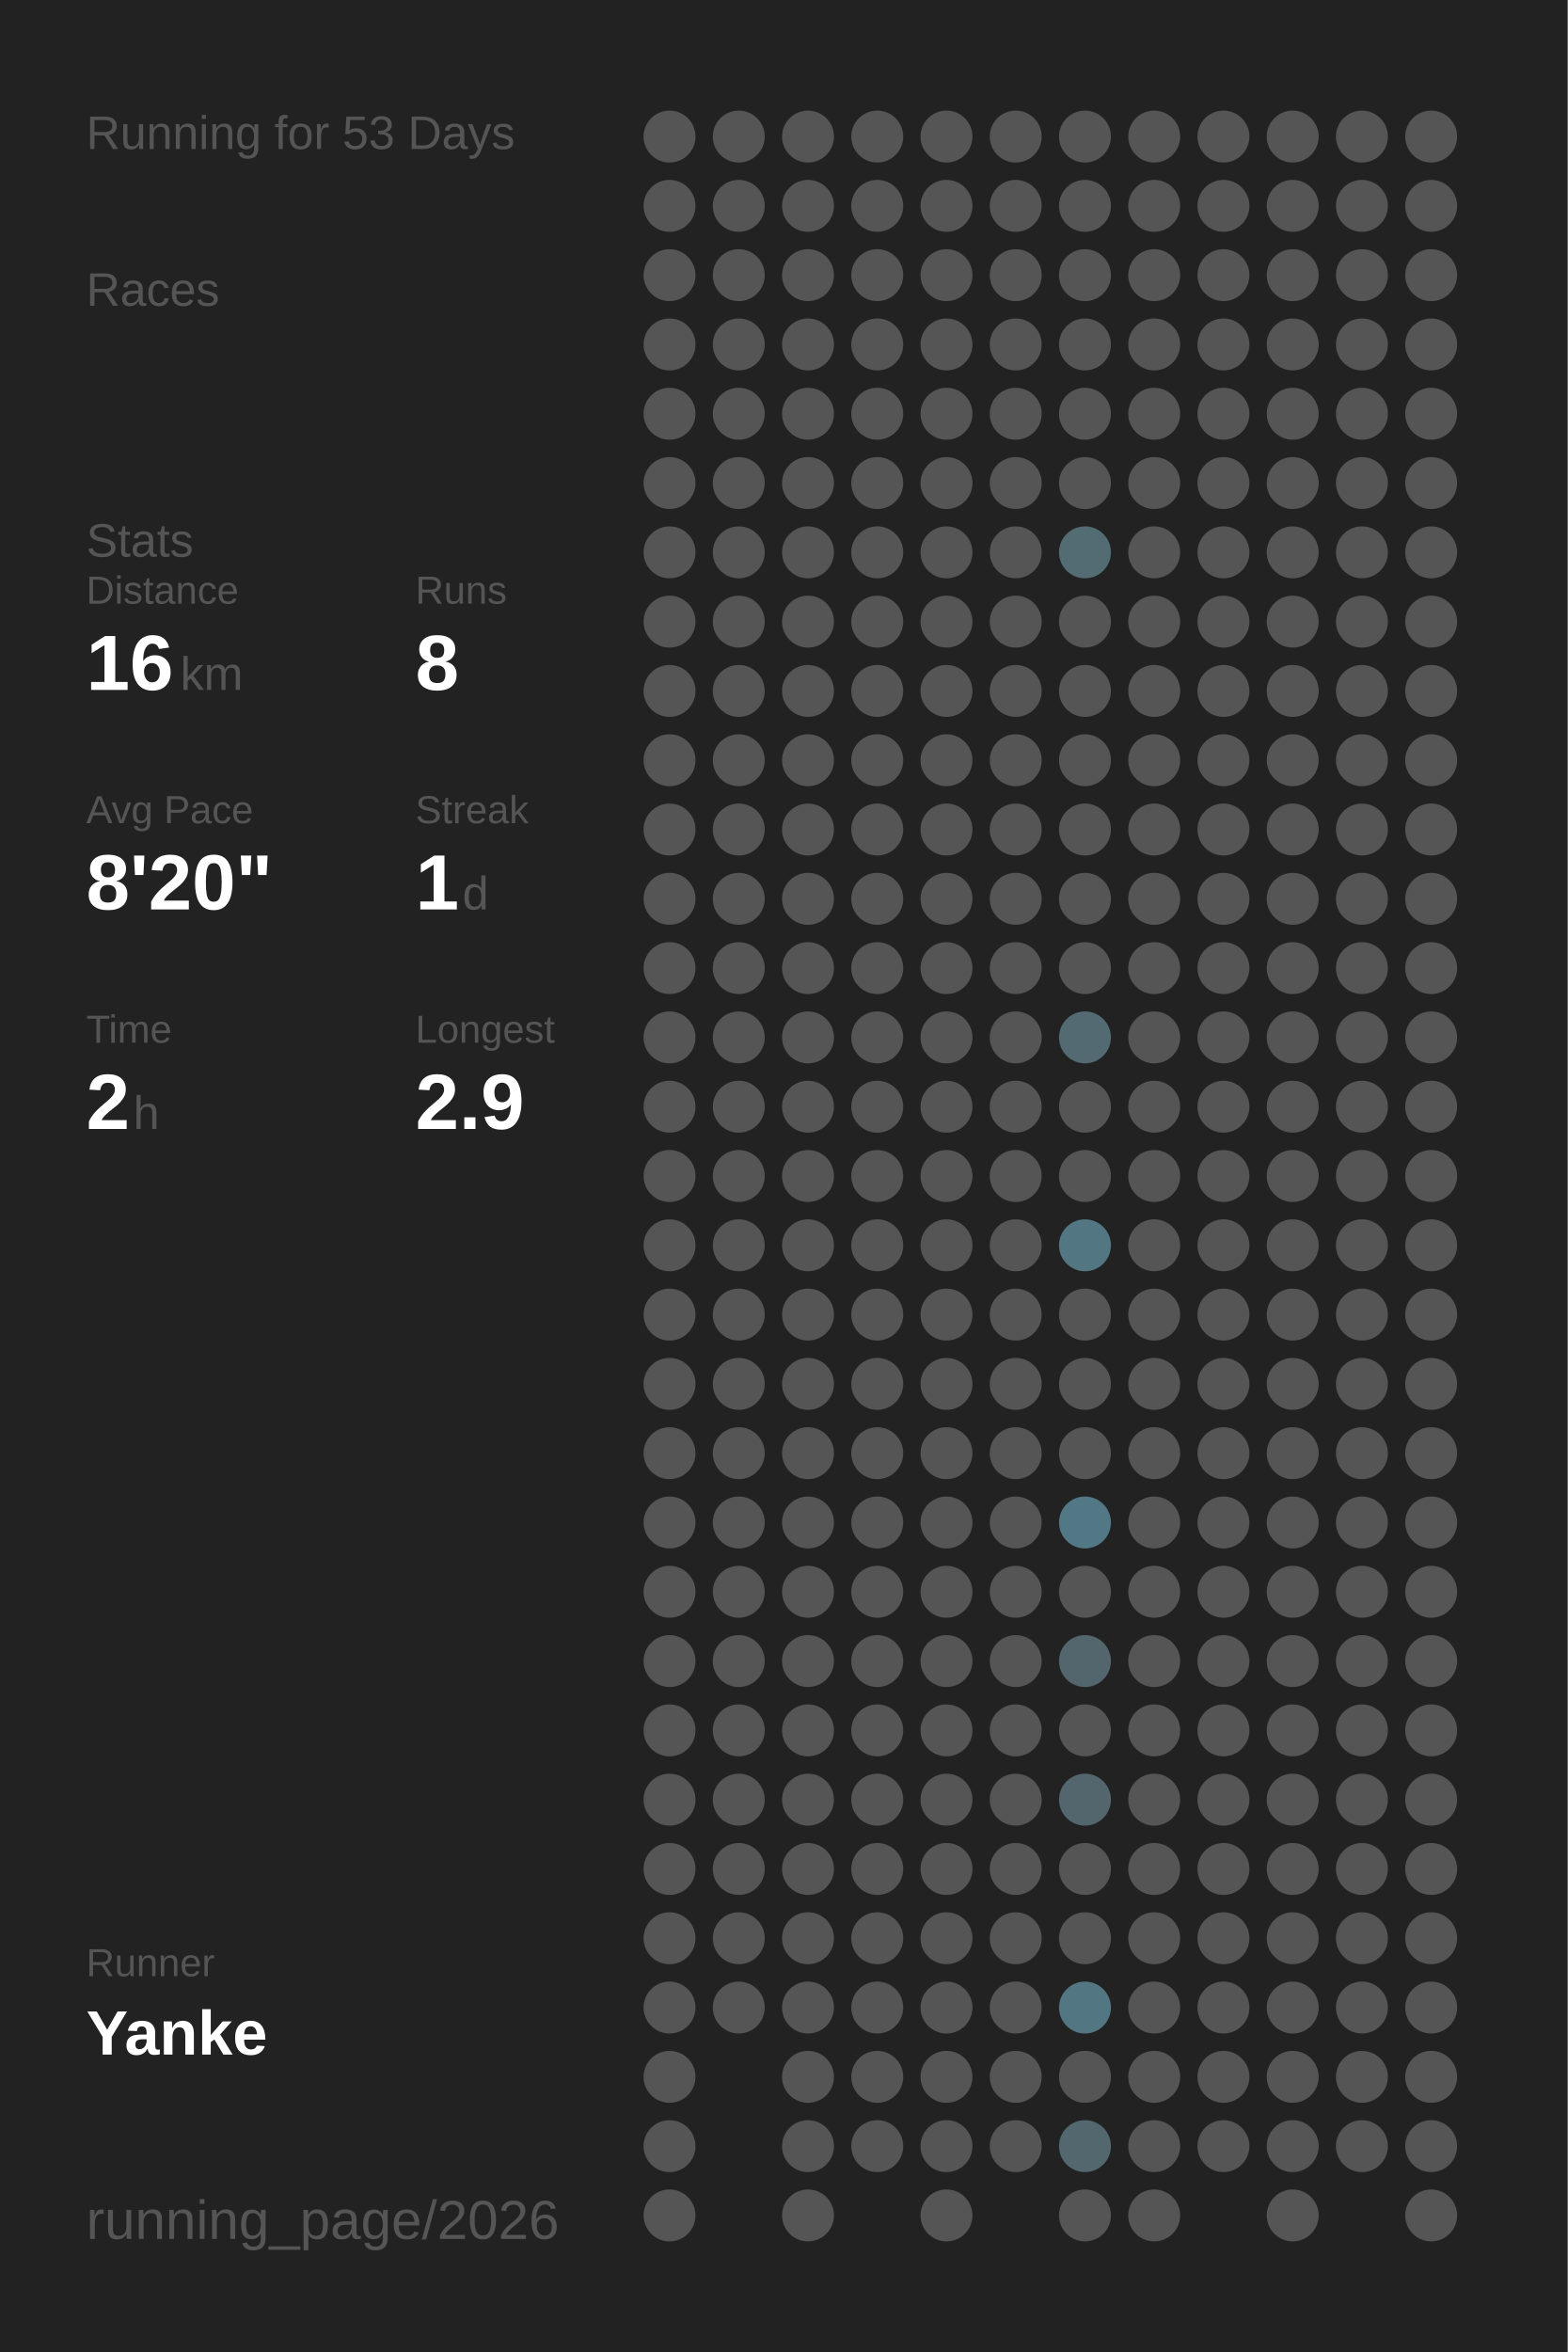
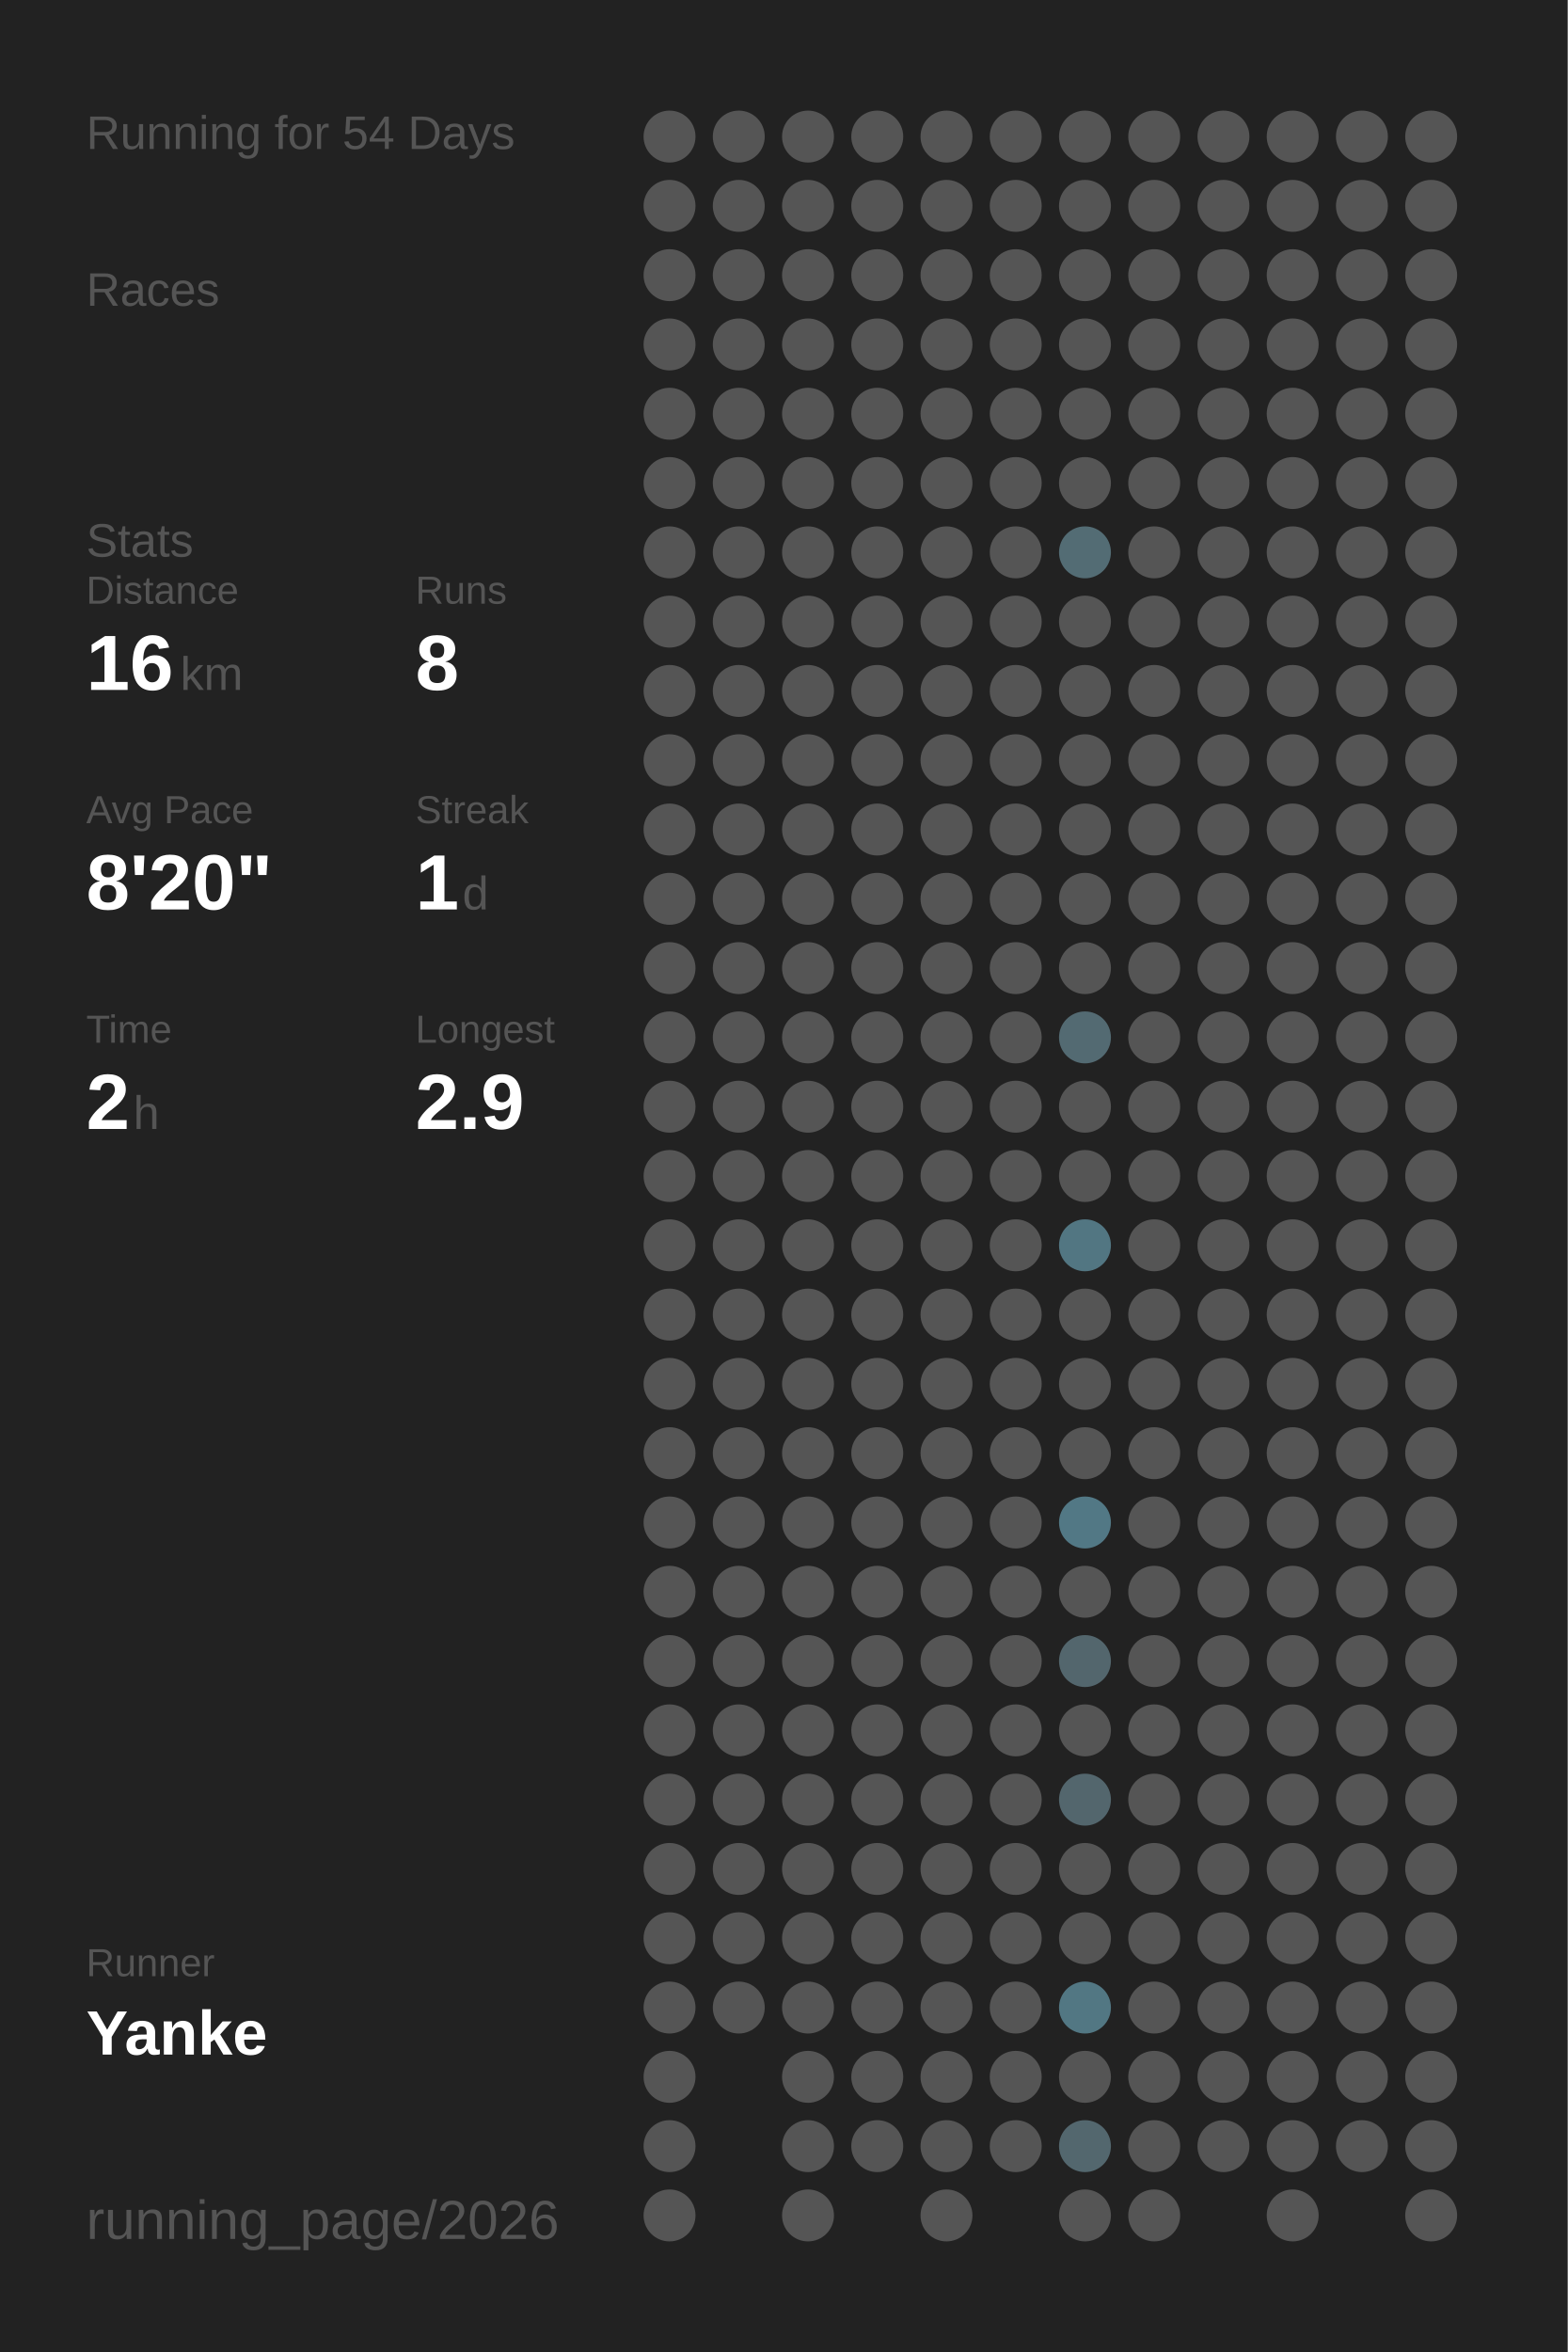
<svg xmlns="http://www.w3.org/2000/svg" baseProfile="full" height="300mm" version="1.1" viewBox="0,0,200,300" width="200mm">
  <defs />
  <rect fill="#222222" height="300" width="200" x="0" y="0" />
-   <text fill="#555555" style="font-size:6px; font-family:Arial;" x="11" y="19">Running for 53 Days</text>
+   <text fill="#555555" style="font-size:6px; font-family:Arial;" x="11" y="19">Running for 54 Days</text>
  <text fill="#555555" style="font-size:6px; font-family:Arial;" x="11" y="39">Races</text>
  <text fill="#555555" style="font-size:6px; font-family:Arial;" x="11" y="71">Stats</text>
  <text fill="#555555" style="font-size:5px; font-family:Arial;" x="11" y="77">Distance</text>
  <text fill="#FFFFFF" style="font-size:10px; font-family:Arial; font-weight:bold;" x="11" y="88">16</text>
  <text fill="#555555" style="font-size:6px; font-family:Arial;" x="23" y="88">km</text>
  <text fill="#555555" style="font-size:5px; font-family:Arial;" x="53" y="77">Runs</text>
  <text fill="#FFFFFF" style="font-size:10px; font-family:Arial; font-weight:bold;" x="53" y="88">8</text>
  <text fill="#555555" style="font-size:5px; font-family:Arial;" x="11" y="105">Avg Pace</text>
  <text fill="#FFFFFF" style="font-size:10px; font-family:Arial; font-weight:bold;" x="11" y="116">8'20"</text>
  <text fill="#555555" style="font-size:5px; font-family:Arial;" x="53" y="105">Streak</text>
  <text fill="#FFFFFF" style="font-size:10px; font-family:Arial; font-weight:bold;" x="53" y="116">1</text>
  <text fill="#555555" style="font-size:6px; font-family:Arial;" x="59" y="116">d</text>
  <text fill="#555555" style="font-size:5px; font-family:Arial;" x="11" y="133">Time</text>
  <text fill="#FFFFFF" style="font-size:10px; font-family:Arial; font-weight:bold;" x="11" y="144">2</text>
  <text fill="#555555" style="font-size:6px; font-family:Arial;" x="17" y="144">h</text>
  <text fill="#555555" style="font-size:5px; font-family:Arial;" x="53" y="133">Longest</text>
  <text fill="#FFFFFF" style="font-size:10px; font-family:Arial; font-weight:bold;" x="53" y="144">2.9</text>
  <text fill="#555555" style="font-size:5px; font-family:Arial;" x="11" y="252.065">Runner</text>
  <text fill="#FFFFFF" style="font-size:8px; font-family:Arial; font-weight:bold;" x="11" y="262.065">Yanke</text>
  <text fill="#555555" style="font-size:7px; font-family:Arial;" x="11" y="285.581">running_page/2026</text>
  <circle cx="85.417" cy="17.419" fill="#555555" r="3.312" />
  <circle cx="85.417" cy="26.258" fill="#555555" r="3.312" />
  <circle cx="85.417" cy="35.097" fill="#555555" r="3.312" />
  <circle cx="85.417" cy="43.935" fill="#555555" r="3.312" />
  <circle cx="85.417" cy="52.774" fill="#555555" r="3.312" />
  <circle cx="85.417" cy="61.613" fill="#555555" r="3.312" />
  <circle cx="85.417" cy="70.452" fill="#555555" r="3.312" />
  <circle cx="85.417" cy="79.29" fill="#555555" r="3.312" />
  <circle cx="85.417" cy="88.129" fill="#555555" r="3.312" />
  <circle cx="85.417" cy="96.968" fill="#555555" r="3.312" />
  <circle cx="85.417" cy="105.806" fill="#555555" r="3.312" />
  <circle cx="85.417" cy="114.645" fill="#555555" r="3.312" />
  <circle cx="85.417" cy="123.484" fill="#555555" r="3.312" />
  <circle cx="85.417" cy="132.323" fill="#555555" r="3.312" />
  <circle cx="85.417" cy="141.161" fill="#555555" r="3.312" />
  <circle cx="85.417" cy="150" fill="#555555" r="3.312" />
  <circle cx="85.417" cy="158.839" fill="#555555" r="3.312" />
  <circle cx="85.417" cy="167.677" fill="#555555" r="3.312" />
  <circle cx="85.417" cy="176.516" fill="#555555" r="3.312" />
  <circle cx="85.417" cy="185.355" fill="#555555" r="3.312" />
  <circle cx="85.417" cy="194.194" fill="#555555" r="3.312" />
  <circle cx="85.417" cy="203.032" fill="#555555" r="3.312" />
  <circle cx="85.417" cy="211.871" fill="#555555" r="3.312" />
  <circle cx="85.417" cy="220.71" fill="#555555" r="3.312" />
  <circle cx="85.417" cy="229.548" fill="#555555" r="3.312" />
  <circle cx="85.417" cy="238.387" fill="#555555" r="3.312" />
  <circle cx="85.417" cy="247.226" fill="#555555" r="3.312" />
  <circle cx="85.417" cy="256.065" fill="#555555" r="3.312" />
  <circle cx="85.417" cy="264.903" fill="#555555" r="3.312" />
  <circle cx="85.417" cy="273.742" fill="#555555" r="3.312" />
  <circle cx="85.417" cy="282.581" fill="#555555" r="3.312" />
  <circle cx="94.25" cy="17.419" fill="#555555" r="3.312" />
  <circle cx="94.25" cy="26.258" fill="#555555" r="3.312" />
  <circle cx="94.25" cy="35.097" fill="#555555" r="3.312" />
  <circle cx="94.25" cy="43.935" fill="#555555" r="3.312" />
  <circle cx="94.25" cy="52.774" fill="#555555" r="3.312" />
  <circle cx="94.25" cy="61.613" fill="#555555" r="3.312" />
  <circle cx="94.25" cy="70.452" fill="#555555" r="3.312" />
  <circle cx="94.25" cy="79.29" fill="#555555" r="3.312" />
  <circle cx="94.25" cy="88.129" fill="#555555" r="3.312" />
  <circle cx="94.25" cy="96.968" fill="#555555" r="3.312" />
  <circle cx="94.25" cy="105.806" fill="#555555" r="3.312" />
  <circle cx="94.25" cy="114.645" fill="#555555" r="3.312" />
  <circle cx="94.25" cy="123.484" fill="#555555" r="3.312" />
  <circle cx="94.25" cy="132.323" fill="#555555" r="3.312" />
  <circle cx="94.25" cy="141.161" fill="#555555" r="3.312" />
  <circle cx="94.25" cy="150" fill="#555555" r="3.312" />
  <circle cx="94.25" cy="158.839" fill="#555555" r="3.312" />
  <circle cx="94.25" cy="167.677" fill="#555555" r="3.312" />
  <circle cx="94.25" cy="176.516" fill="#555555" r="3.312" />
  <circle cx="94.25" cy="185.355" fill="#555555" r="3.312" />
  <circle cx="94.25" cy="194.194" fill="#555555" r="3.312" />
  <circle cx="94.25" cy="203.032" fill="#555555" r="3.312" />
  <circle cx="94.25" cy="211.871" fill="#555555" r="3.312" />
  <circle cx="94.25" cy="220.71" fill="#555555" r="3.312" />
  <circle cx="94.25" cy="229.548" fill="#555555" r="3.312" />
  <circle cx="94.25" cy="238.387" fill="#555555" r="3.312" />
  <circle cx="94.25" cy="247.226" fill="#555555" r="3.312" />
  <circle cx="94.25" cy="256.065" fill="#555555" r="3.312" />
  <circle cx="103.083" cy="17.419" fill="#555555" r="3.312" />
  <circle cx="103.083" cy="26.258" fill="#555555" r="3.312" />
  <circle cx="103.083" cy="35.097" fill="#555555" r="3.312" />
  <circle cx="103.083" cy="43.935" fill="#555555" r="3.312" />
  <circle cx="103.083" cy="52.774" fill="#555555" r="3.312" />
  <circle cx="103.083" cy="61.613" fill="#555555" r="3.312" />
  <circle cx="103.083" cy="70.452" fill="#555555" r="3.312" />
  <circle cx="103.083" cy="79.29" fill="#555555" r="3.312" />
  <circle cx="103.083" cy="88.129" fill="#555555" r="3.312" />
  <circle cx="103.083" cy="96.968" fill="#555555" r="3.312" />
  <circle cx="103.083" cy="105.806" fill="#555555" r="3.312" />
  <circle cx="103.083" cy="114.645" fill="#555555" r="3.312" />
  <circle cx="103.083" cy="123.484" fill="#555555" r="3.312" />
  <circle cx="103.083" cy="132.323" fill="#555555" r="3.312" />
  <circle cx="103.083" cy="141.161" fill="#555555" r="3.312" />
  <circle cx="103.083" cy="150" fill="#555555" r="3.312" />
  <circle cx="103.083" cy="158.839" fill="#555555" r="3.312" />
  <circle cx="103.083" cy="167.677" fill="#555555" r="3.312" />
  <circle cx="103.083" cy="176.516" fill="#555555" r="3.312" />
  <circle cx="103.083" cy="185.355" fill="#555555" r="3.312" />
  <circle cx="103.083" cy="194.194" fill="#555555" r="3.312" />
  <circle cx="103.083" cy="203.032" fill="#555555" r="3.312" />
  <circle cx="103.083" cy="211.871" fill="#555555" r="3.312" />
  <circle cx="103.083" cy="220.71" fill="#555555" r="3.312" />
  <circle cx="103.083" cy="229.548" fill="#555555" r="3.312" />
  <circle cx="103.083" cy="238.387" fill="#555555" r="3.312" />
  <circle cx="103.083" cy="247.226" fill="#555555" r="3.312" />
  <circle cx="103.083" cy="256.065" fill="#555555" r="3.312" />
  <circle cx="103.083" cy="264.903" fill="#555555" r="3.312" />
  <circle cx="103.083" cy="273.742" fill="#555555" r="3.312" />
  <circle cx="103.083" cy="282.581" fill="#555555" r="3.312" />
  <circle cx="111.917" cy="17.419" fill="#555555" r="3.312" />
  <circle cx="111.917" cy="26.258" fill="#555555" r="3.312" />
  <circle cx="111.917" cy="35.097" fill="#555555" r="3.312" />
  <circle cx="111.917" cy="43.935" fill="#555555" r="3.312" />
  <circle cx="111.917" cy="52.774" fill="#555555" r="3.312" />
  <circle cx="111.917" cy="61.613" fill="#555555" r="3.312" />
  <circle cx="111.917" cy="70.452" fill="#555555" r="3.312" />
  <circle cx="111.917" cy="79.29" fill="#555555" r="3.312" />
  <circle cx="111.917" cy="88.129" fill="#555555" r="3.312" />
  <circle cx="111.917" cy="96.968" fill="#555555" r="3.312" />
  <circle cx="111.917" cy="105.806" fill="#555555" r="3.312" />
  <circle cx="111.917" cy="114.645" fill="#555555" r="3.312" />
  <circle cx="111.917" cy="123.484" fill="#555555" r="3.312" />
  <circle cx="111.917" cy="132.323" fill="#555555" r="3.312" />
  <circle cx="111.917" cy="141.161" fill="#555555" r="3.312" />
  <circle cx="111.917" cy="150" fill="#555555" r="3.312" />
  <circle cx="111.917" cy="158.839" fill="#555555" r="3.312" />
  <circle cx="111.917" cy="167.677" fill="#555555" r="3.312" />
  <circle cx="111.917" cy="176.516" fill="#555555" r="3.312" />
  <circle cx="111.917" cy="185.355" fill="#555555" r="3.312" />
  <circle cx="111.917" cy="194.194" fill="#555555" r="3.312" />
  <circle cx="111.917" cy="203.032" fill="#555555" r="3.312" />
  <circle cx="111.917" cy="211.871" fill="#555555" r="3.312" />
  <circle cx="111.917" cy="220.71" fill="#555555" r="3.312" />
  <circle cx="111.917" cy="229.548" fill="#555555" r="3.312" />
  <circle cx="111.917" cy="238.387" fill="#555555" r="3.312" />
  <circle cx="111.917" cy="247.226" fill="#555555" r="3.312" />
  <circle cx="111.917" cy="256.065" fill="#555555" r="3.312" />
  <circle cx="111.917" cy="264.903" fill="#555555" r="3.312" />
  <circle cx="111.917" cy="273.742" fill="#555555" r="3.312" />
  <circle cx="120.75" cy="17.419" fill="#555555" r="3.312" />
  <circle cx="120.75" cy="26.258" fill="#555555" r="3.312" />
  <circle cx="120.75" cy="35.097" fill="#555555" r="3.312" />
  <circle cx="120.75" cy="43.935" fill="#555555" r="3.312" />
  <circle cx="120.75" cy="52.774" fill="#555555" r="3.312" />
  <circle cx="120.75" cy="61.613" fill="#555555" r="3.312" />
  <circle cx="120.75" cy="70.452" fill="#555555" r="3.312" />
  <circle cx="120.75" cy="79.29" fill="#555555" r="3.312" />
  <circle cx="120.75" cy="88.129" fill="#555555" r="3.312" />
  <circle cx="120.75" cy="96.968" fill="#555555" r="3.312" />
  <circle cx="120.75" cy="105.806" fill="#555555" r="3.312" />
  <circle cx="120.75" cy="114.645" fill="#555555" r="3.312" />
  <circle cx="120.75" cy="123.484" fill="#555555" r="3.312" />
  <circle cx="120.75" cy="132.323" fill="#555555" r="3.312" />
  <circle cx="120.75" cy="141.161" fill="#555555" r="3.312" />
  <circle cx="120.75" cy="150" fill="#555555" r="3.312" />
  <circle cx="120.75" cy="158.839" fill="#555555" r="3.312" />
  <circle cx="120.75" cy="167.677" fill="#555555" r="3.312" />
  <circle cx="120.75" cy="176.516" fill="#555555" r="3.312" />
  <circle cx="120.75" cy="185.355" fill="#555555" r="3.312" />
  <circle cx="120.75" cy="194.194" fill="#555555" r="3.312" />
  <circle cx="120.75" cy="203.032" fill="#555555" r="3.312" />
  <circle cx="120.75" cy="211.871" fill="#555555" r="3.312" />
  <circle cx="120.75" cy="220.71" fill="#555555" r="3.312" />
  <circle cx="120.75" cy="229.548" fill="#555555" r="3.312" />
  <circle cx="120.75" cy="238.387" fill="#555555" r="3.312" />
  <circle cx="120.75" cy="247.226" fill="#555555" r="3.312" />
  <circle cx="120.75" cy="256.065" fill="#555555" r="3.312" />
  <circle cx="120.75" cy="264.903" fill="#555555" r="3.312" />
  <circle cx="120.75" cy="273.742" fill="#555555" r="3.312" />
  <circle cx="120.75" cy="282.581" fill="#555555" r="3.312" />
  <circle cx="129.583" cy="17.419" fill="#555555" r="3.312" />
  <circle cx="129.583" cy="26.258" fill="#555555" r="3.312" />
  <circle cx="129.583" cy="35.097" fill="#555555" r="3.312" />
  <circle cx="129.583" cy="43.935" fill="#555555" r="3.312" />
  <circle cx="129.583" cy="52.774" fill="#555555" r="3.312" />
  <circle cx="129.583" cy="61.613" fill="#555555" r="3.312" />
  <circle cx="129.583" cy="70.452" fill="#555555" r="3.312" />
  <circle cx="129.583" cy="79.29" fill="#555555" r="3.312" />
  <circle cx="129.583" cy="88.129" fill="#555555" r="3.312" />
  <circle cx="129.583" cy="96.968" fill="#555555" r="3.312" />
  <circle cx="129.583" cy="105.806" fill="#555555" r="3.312" />
  <circle cx="129.583" cy="114.645" fill="#555555" r="3.312" />
  <circle cx="129.583" cy="123.484" fill="#555555" r="3.312" />
  <circle cx="129.583" cy="132.323" fill="#555555" r="3.312" />
  <circle cx="129.583" cy="141.161" fill="#555555" r="3.312" />
  <circle cx="129.583" cy="150" fill="#555555" r="3.312" />
  <circle cx="129.583" cy="158.839" fill="#555555" r="3.312" />
  <circle cx="129.583" cy="167.677" fill="#555555" r="3.312" />
  <circle cx="129.583" cy="176.516" fill="#555555" r="3.312" />
  <circle cx="129.583" cy="185.355" fill="#555555" r="3.312" />
  <circle cx="129.583" cy="194.194" fill="#555555" r="3.312" />
  <circle cx="129.583" cy="203.032" fill="#555555" r="3.312" />
  <circle cx="129.583" cy="211.871" fill="#555555" r="3.312" />
  <circle cx="129.583" cy="220.71" fill="#555555" r="3.312" />
  <circle cx="129.583" cy="229.548" fill="#555555" r="3.312" />
  <circle cx="129.583" cy="238.387" fill="#555555" r="3.312" />
  <circle cx="129.583" cy="247.226" fill="#555555" r="3.312" />
  <circle cx="129.583" cy="256.065" fill="#555555" r="3.312" />
  <circle cx="129.583" cy="264.903" fill="#555555" r="3.312" />
  <circle cx="129.583" cy="273.742" fill="#555555" r="3.312" />
  <circle cx="138.417" cy="17.419" fill="#555555" r="3.312" />
  <circle cx="138.417" cy="26.258" fill="#555555" r="3.312" />
  <circle cx="138.417" cy="35.097" fill="#555555" r="3.312" />
  <circle cx="138.417" cy="43.935" fill="#555555" r="3.312" />
  <circle cx="138.417" cy="52.774" fill="#555555" r="3.312" />
  <circle cx="138.417" cy="61.613" fill="#555555" r="3.312" />
  <circle cx="138.417" cy="70.452" fill="#536c74" r="3.312" />
  <circle cx="138.417" cy="79.29" fill="#555555" r="3.312" />
  <circle cx="138.417" cy="88.129" fill="#555555" r="3.312" />
  <circle cx="138.417" cy="96.968" fill="#555555" r="3.312" />
  <circle cx="138.417" cy="105.806" fill="#555555" r="3.312" />
  <circle cx="138.417" cy="114.645" fill="#555555" r="3.312" />
  <circle cx="138.417" cy="123.484" fill="#555555" r="3.312" />
  <circle cx="138.417" cy="132.323" fill="#536a72" r="3.312" />
  <circle cx="138.417" cy="141.161" fill="#555555" r="3.312" />
  <circle cx="138.417" cy="150" fill="#555555" r="3.312" />
  <circle cx="138.417" cy="158.839" fill="#527682" r="3.312" />
  <circle cx="138.417" cy="167.677" fill="#555555" r="3.312" />
  <circle cx="138.417" cy="176.516" fill="#555555" r="3.312" />
  <circle cx="138.417" cy="185.355" fill="#555555" r="3.312" />
  <circle cx="138.417" cy="194.194" fill="#527885" r="3.312" />
  <circle cx="138.417" cy="203.032" fill="#555555" r="3.312" />
  <circle cx="138.417" cy="211.871" fill="#53666d" r="3.312" />
  <circle cx="138.417" cy="220.71" fill="#555555" r="3.312" />
  <circle cx="138.417" cy="229.548" fill="#53666d" r="3.312" />
  <circle cx="138.417" cy="238.387" fill="#555555" r="3.312" />
  <circle cx="138.417" cy="247.226" fill="#555555" r="3.312" />
  <circle cx="138.417" cy="256.065" fill="#527783" r="3.312" />
  <circle cx="138.417" cy="264.903" fill="#555555" r="3.312" />
  <circle cx="138.417" cy="273.742" fill="#53676e" r="3.312" />
  <circle cx="138.417" cy="282.581" fill="#555555" r="3.312" />
  <circle cx="147.25" cy="17.419" fill="#555555" r="3.312" />
  <circle cx="147.25" cy="26.258" fill="#555555" r="3.312" />
  <circle cx="147.25" cy="35.097" fill="#555555" r="3.312" />
  <circle cx="147.25" cy="43.935" fill="#555555" r="3.312" />
  <circle cx="147.25" cy="52.774" fill="#555555" r="3.312" />
  <circle cx="147.25" cy="61.613" fill="#555555" r="3.312" />
  <circle cx="147.25" cy="70.452" fill="#555555" r="3.312" />
  <circle cx="147.25" cy="79.29" fill="#555555" r="3.312" />
  <circle cx="147.25" cy="88.129" fill="#555555" r="3.312" />
  <circle cx="147.25" cy="96.968" fill="#555555" r="3.312" />
  <circle cx="147.25" cy="105.806" fill="#555555" r="3.312" />
  <circle cx="147.25" cy="114.645" fill="#555555" r="3.312" />
  <circle cx="147.25" cy="123.484" fill="#555555" r="3.312" />
  <circle cx="147.25" cy="132.323" fill="#555555" r="3.312" />
  <circle cx="147.25" cy="141.161" fill="#555555" r="3.312" />
  <circle cx="147.25" cy="150" fill="#555555" r="3.312" />
  <circle cx="147.25" cy="158.839" fill="#555555" r="3.312" />
  <circle cx="147.25" cy="167.677" fill="#555555" r="3.312" />
  <circle cx="147.25" cy="176.516" fill="#555555" r="3.312" />
  <circle cx="147.25" cy="185.355" fill="#555555" r="3.312" />
  <circle cx="147.25" cy="194.194" fill="#555555" r="3.312" />
  <circle cx="147.25" cy="203.032" fill="#555555" r="3.312" />
  <circle cx="147.25" cy="211.871" fill="#555555" r="3.312" />
  <circle cx="147.25" cy="220.71" fill="#555555" r="3.312" />
  <circle cx="147.25" cy="229.548" fill="#555555" r="3.312" />
  <circle cx="147.25" cy="238.387" fill="#555555" r="3.312" />
  <circle cx="147.25" cy="247.226" fill="#555555" r="3.312" />
  <circle cx="147.25" cy="256.065" fill="#555555" r="3.312" />
  <circle cx="147.25" cy="264.903" fill="#555555" r="3.312" />
  <circle cx="147.25" cy="273.742" fill="#555555" r="3.312" />
  <circle cx="147.25" cy="282.581" fill="#555555" r="3.312" />
  <circle cx="156.083" cy="17.419" fill="#555555" r="3.312" />
  <circle cx="156.083" cy="26.258" fill="#555555" r="3.312" />
  <circle cx="156.083" cy="35.097" fill="#555555" r="3.312" />
  <circle cx="156.083" cy="43.935" fill="#555555" r="3.312" />
  <circle cx="156.083" cy="52.774" fill="#555555" r="3.312" />
  <circle cx="156.083" cy="61.613" fill="#555555" r="3.312" />
  <circle cx="156.083" cy="70.452" fill="#555555" r="3.312" />
  <circle cx="156.083" cy="79.29" fill="#555555" r="3.312" />
  <circle cx="156.083" cy="88.129" fill="#555555" r="3.312" />
  <circle cx="156.083" cy="96.968" fill="#555555" r="3.312" />
  <circle cx="156.083" cy="105.806" fill="#555555" r="3.312" />
  <circle cx="156.083" cy="114.645" fill="#555555" r="3.312" />
  <circle cx="156.083" cy="123.484" fill="#555555" r="3.312" />
  <circle cx="156.083" cy="132.323" fill="#555555" r="3.312" />
  <circle cx="156.083" cy="141.161" fill="#555555" r="3.312" />
  <circle cx="156.083" cy="150" fill="#555555" r="3.312" />
  <circle cx="156.083" cy="158.839" fill="#555555" r="3.312" />
  <circle cx="156.083" cy="167.677" fill="#555555" r="3.312" />
  <circle cx="156.083" cy="176.516" fill="#555555" r="3.312" />
  <circle cx="156.083" cy="185.355" fill="#555555" r="3.312" />
  <circle cx="156.083" cy="194.194" fill="#555555" r="3.312" />
  <circle cx="156.083" cy="203.032" fill="#555555" r="3.312" />
  <circle cx="156.083" cy="211.871" fill="#555555" r="3.312" />
  <circle cx="156.083" cy="220.71" fill="#555555" r="3.312" />
  <circle cx="156.083" cy="229.548" fill="#555555" r="3.312" />
  <circle cx="156.083" cy="238.387" fill="#555555" r="3.312" />
  <circle cx="156.083" cy="247.226" fill="#555555" r="3.312" />
  <circle cx="156.083" cy="256.065" fill="#555555" r="3.312" />
  <circle cx="156.083" cy="264.903" fill="#555555" r="3.312" />
  <circle cx="156.083" cy="273.742" fill="#555555" r="3.312" />
  <circle cx="164.917" cy="17.419" fill="#555555" r="3.312" />
  <circle cx="164.917" cy="26.258" fill="#555555" r="3.312" />
  <circle cx="164.917" cy="35.097" fill="#555555" r="3.312" />
  <circle cx="164.917" cy="43.935" fill="#555555" r="3.312" />
  <circle cx="164.917" cy="52.774" fill="#555555" r="3.312" />
  <circle cx="164.917" cy="61.613" fill="#555555" r="3.312" />
  <circle cx="164.917" cy="70.452" fill="#555555" r="3.312" />
  <circle cx="164.917" cy="79.29" fill="#555555" r="3.312" />
  <circle cx="164.917" cy="88.129" fill="#555555" r="3.312" />
  <circle cx="164.917" cy="96.968" fill="#555555" r="3.312" />
  <circle cx="164.917" cy="105.806" fill="#555555" r="3.312" />
  <circle cx="164.917" cy="114.645" fill="#555555" r="3.312" />
  <circle cx="164.917" cy="123.484" fill="#555555" r="3.312" />
  <circle cx="164.917" cy="132.323" fill="#555555" r="3.312" />
  <circle cx="164.917" cy="141.161" fill="#555555" r="3.312" />
  <circle cx="164.917" cy="150" fill="#555555" r="3.312" />
  <circle cx="164.917" cy="158.839" fill="#555555" r="3.312" />
  <circle cx="164.917" cy="167.677" fill="#555555" r="3.312" />
  <circle cx="164.917" cy="176.516" fill="#555555" r="3.312" />
  <circle cx="164.917" cy="185.355" fill="#555555" r="3.312" />
  <circle cx="164.917" cy="194.194" fill="#555555" r="3.312" />
  <circle cx="164.917" cy="203.032" fill="#555555" r="3.312" />
  <circle cx="164.917" cy="211.871" fill="#555555" r="3.312" />
  <circle cx="164.917" cy="220.71" fill="#555555" r="3.312" />
  <circle cx="164.917" cy="229.548" fill="#555555" r="3.312" />
  <circle cx="164.917" cy="238.387" fill="#555555" r="3.312" />
  <circle cx="164.917" cy="247.226" fill="#555555" r="3.312" />
  <circle cx="164.917" cy="256.065" fill="#555555" r="3.312" />
  <circle cx="164.917" cy="264.903" fill="#555555" r="3.312" />
  <circle cx="164.917" cy="273.742" fill="#555555" r="3.312" />
  <circle cx="164.917" cy="282.581" fill="#555555" r="3.312" />
  <circle cx="173.75" cy="17.419" fill="#555555" r="3.312" />
  <circle cx="173.75" cy="26.258" fill="#555555" r="3.312" />
  <circle cx="173.75" cy="35.097" fill="#555555" r="3.312" />
  <circle cx="173.75" cy="43.935" fill="#555555" r="3.312" />
  <circle cx="173.75" cy="52.774" fill="#555555" r="3.312" />
  <circle cx="173.75" cy="61.613" fill="#555555" r="3.312" />
  <circle cx="173.75" cy="70.452" fill="#555555" r="3.312" />
  <circle cx="173.75" cy="79.29" fill="#555555" r="3.312" />
  <circle cx="173.75" cy="88.129" fill="#555555" r="3.312" />
  <circle cx="173.75" cy="96.968" fill="#555555" r="3.312" />
  <circle cx="173.75" cy="105.806" fill="#555555" r="3.312" />
  <circle cx="173.75" cy="114.645" fill="#555555" r="3.312" />
  <circle cx="173.75" cy="123.484" fill="#555555" r="3.312" />
  <circle cx="173.75" cy="132.323" fill="#555555" r="3.312" />
  <circle cx="173.75" cy="141.161" fill="#555555" r="3.312" />
  <circle cx="173.75" cy="150" fill="#555555" r="3.312" />
  <circle cx="173.75" cy="158.839" fill="#555555" r="3.312" />
  <circle cx="173.75" cy="167.677" fill="#555555" r="3.312" />
  <circle cx="173.75" cy="176.516" fill="#555555" r="3.312" />
  <circle cx="173.75" cy="185.355" fill="#555555" r="3.312" />
  <circle cx="173.75" cy="194.194" fill="#555555" r="3.312" />
  <circle cx="173.75" cy="203.032" fill="#555555" r="3.312" />
  <circle cx="173.75" cy="211.871" fill="#555555" r="3.312" />
  <circle cx="173.75" cy="220.71" fill="#555555" r="3.312" />
  <circle cx="173.75" cy="229.548" fill="#555555" r="3.312" />
  <circle cx="173.75" cy="238.387" fill="#555555" r="3.312" />
  <circle cx="173.75" cy="247.226" fill="#555555" r="3.312" />
  <circle cx="173.75" cy="256.065" fill="#555555" r="3.312" />
  <circle cx="173.75" cy="264.903" fill="#555555" r="3.312" />
  <circle cx="173.75" cy="273.742" fill="#555555" r="3.312" />
  <circle cx="182.583" cy="17.419" fill="#555555" r="3.312" />
  <circle cx="182.583" cy="26.258" fill="#555555" r="3.312" />
  <circle cx="182.583" cy="35.097" fill="#555555" r="3.312" />
  <circle cx="182.583" cy="43.935" fill="#555555" r="3.312" />
  <circle cx="182.583" cy="52.774" fill="#555555" r="3.312" />
  <circle cx="182.583" cy="61.613" fill="#555555" r="3.312" />
  <circle cx="182.583" cy="70.452" fill="#555555" r="3.312" />
  <circle cx="182.583" cy="79.29" fill="#555555" r="3.312" />
  <circle cx="182.583" cy="88.129" fill="#555555" r="3.312" />
  <circle cx="182.583" cy="96.968" fill="#555555" r="3.312" />
  <circle cx="182.583" cy="105.806" fill="#555555" r="3.312" />
  <circle cx="182.583" cy="114.645" fill="#555555" r="3.312" />
  <circle cx="182.583" cy="123.484" fill="#555555" r="3.312" />
  <circle cx="182.583" cy="132.323" fill="#555555" r="3.312" />
  <circle cx="182.583" cy="141.161" fill="#555555" r="3.312" />
  <circle cx="182.583" cy="150" fill="#555555" r="3.312" />
  <circle cx="182.583" cy="158.839" fill="#555555" r="3.312" />
  <circle cx="182.583" cy="167.677" fill="#555555" r="3.312" />
  <circle cx="182.583" cy="176.516" fill="#555555" r="3.312" />
  <circle cx="182.583" cy="185.355" fill="#555555" r="3.312" />
  <circle cx="182.583" cy="194.194" fill="#555555" r="3.312" />
  <circle cx="182.583" cy="203.032" fill="#555555" r="3.312" />
  <circle cx="182.583" cy="211.871" fill="#555555" r="3.312" />
  <circle cx="182.583" cy="220.71" fill="#555555" r="3.312" />
  <circle cx="182.583" cy="229.548" fill="#555555" r="3.312" />
  <circle cx="182.583" cy="238.387" fill="#555555" r="3.312" />
  <circle cx="182.583" cy="247.226" fill="#555555" r="3.312" />
  <circle cx="182.583" cy="256.065" fill="#555555" r="3.312" />
  <circle cx="182.583" cy="264.903" fill="#555555" r="3.312" />
  <circle cx="182.583" cy="273.742" fill="#555555" r="3.312" />
  <circle cx="182.583" cy="282.581" fill="#555555" r="3.312" />
</svg>
